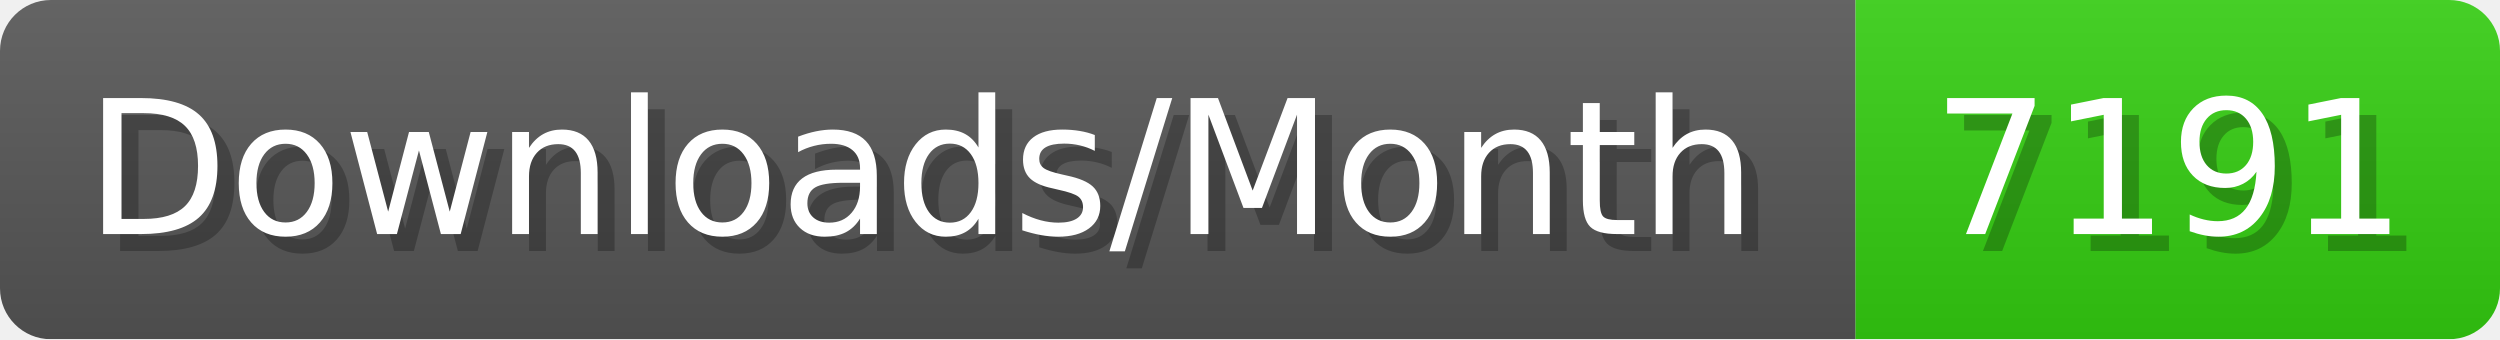
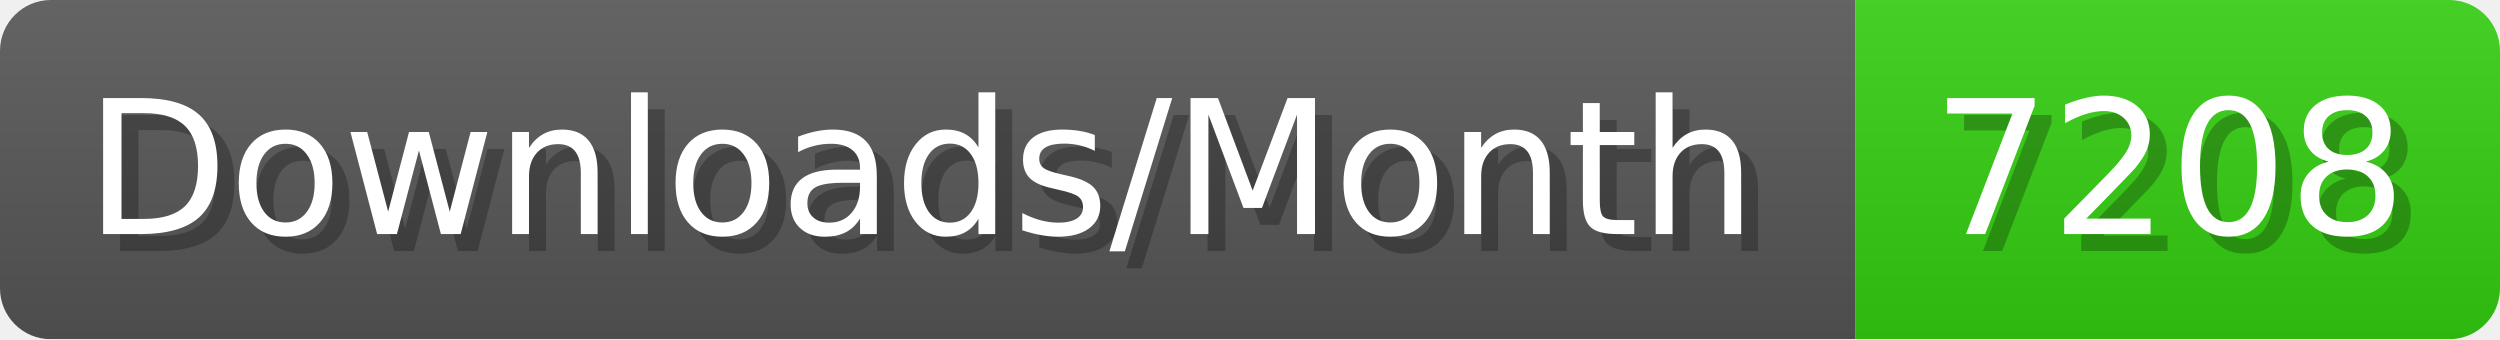
- <svg xmlns="http://www.w3.org/2000/svg" width="147.4" height="20" viewBox="0 0 1474 200" role="img" aria-label="Downloads/Month: 7191">
+ <svg xmlns="http://www.w3.org/2000/svg" width="147.4" height="20" viewBox="0 0 1474 200" role="img" aria-label="Downloads/Month: 7208">
  <linearGradient id="YlXUI" x2="0" y2="100%">
    <stop offset="0" stop-opacity=".1" stop-color="#EEE" />
    <stop offset="1" stop-opacity=".1" />
  </linearGradient>
  <mask id="JHhop">
    <rect width="1474" height="200" rx="30" fill="#FFF" />
  </mask>
  <g mask="url(#JHhop)">
    <rect width="1094" height="200" fill="#555" />
    <rect width="380" height="200" fill="#3C1" x="1094" />
    <rect width="1474" height="200" fill="url(#YlXUI)" />
  </g>
  <g aria-hidden="true" fill="#fff" text-anchor="start" font-family="Verdana,DejaVu Sans,sans-serif" font-size="110">
    <text x="60" y="148" textLength="994" fill="#000" opacity="0.25">Downloads/Month</text>
    <text x="50" y="138" textLength="994">Downloads/Month</text>
-     <text x="1149" y="148" textLength="280" fill="#000" opacity="0.25">7191</text>
-     <text x="1139" y="138" textLength="280">7191</text>
+     <text x="1149" y="148" textLength="280" fill="#000" opacity="0.25">7208</text>
+     <text x="1139" y="138" textLength="280">7208</text>
  </g>
</svg>
